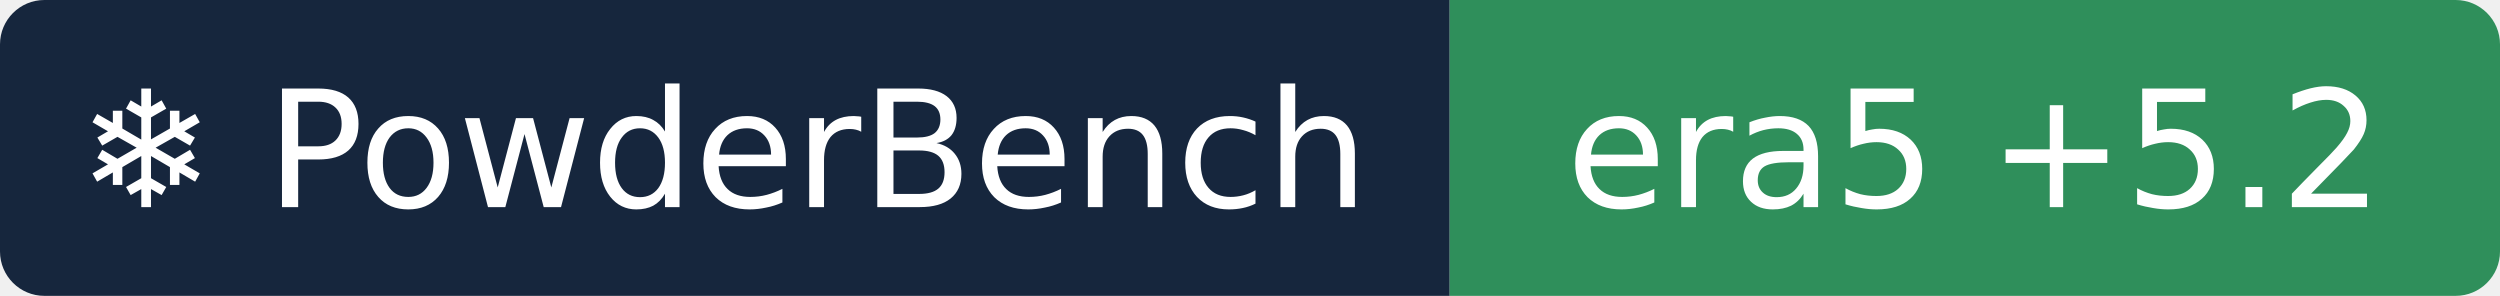
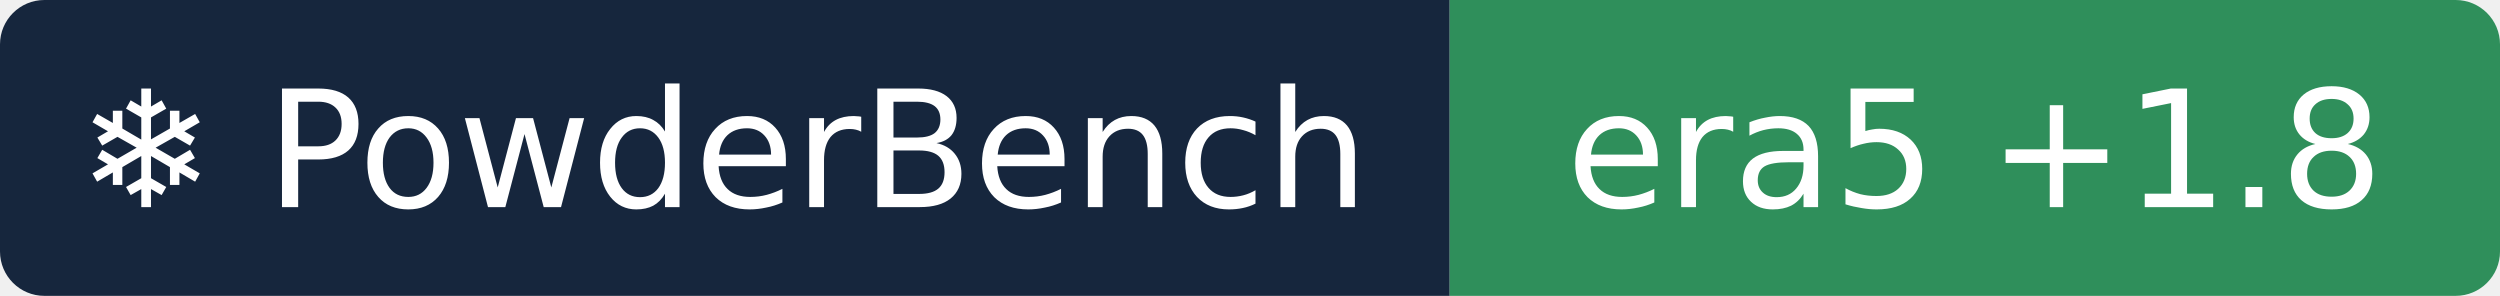
- <svg xmlns="http://www.w3.org/2000/svg" width="169" height="20" role="img" aria-label="❄ PowderBench: era5 +5.2">
+ <svg xmlns="http://www.w3.org/2000/svg" width="169" height="20" role="img" aria-label="❄ PowderBench: era5 +1.8">
  <clipPath id="r">
    <rect width="169" height="20" rx="3" />
  </clipPath>
  <g clip-path="url(#r)">
    <rect width="98" height="20" fill="#16263d" />
    <rect x="98" width="71" height="20" fill="#2f8f5b" />
  </g>
  <g fill="#fff" text-anchor="middle" font-family="Verdana,DejaVu Sans,sans-serif" font-size="11">
    <text x="48.9" y="14">❄ PowderBench</text>
-     <text x="133.5" y="14">era5 +5.2</text>
+     <text x="133.5" y="14">era5 +1.8</text>
  </g>
</svg>
